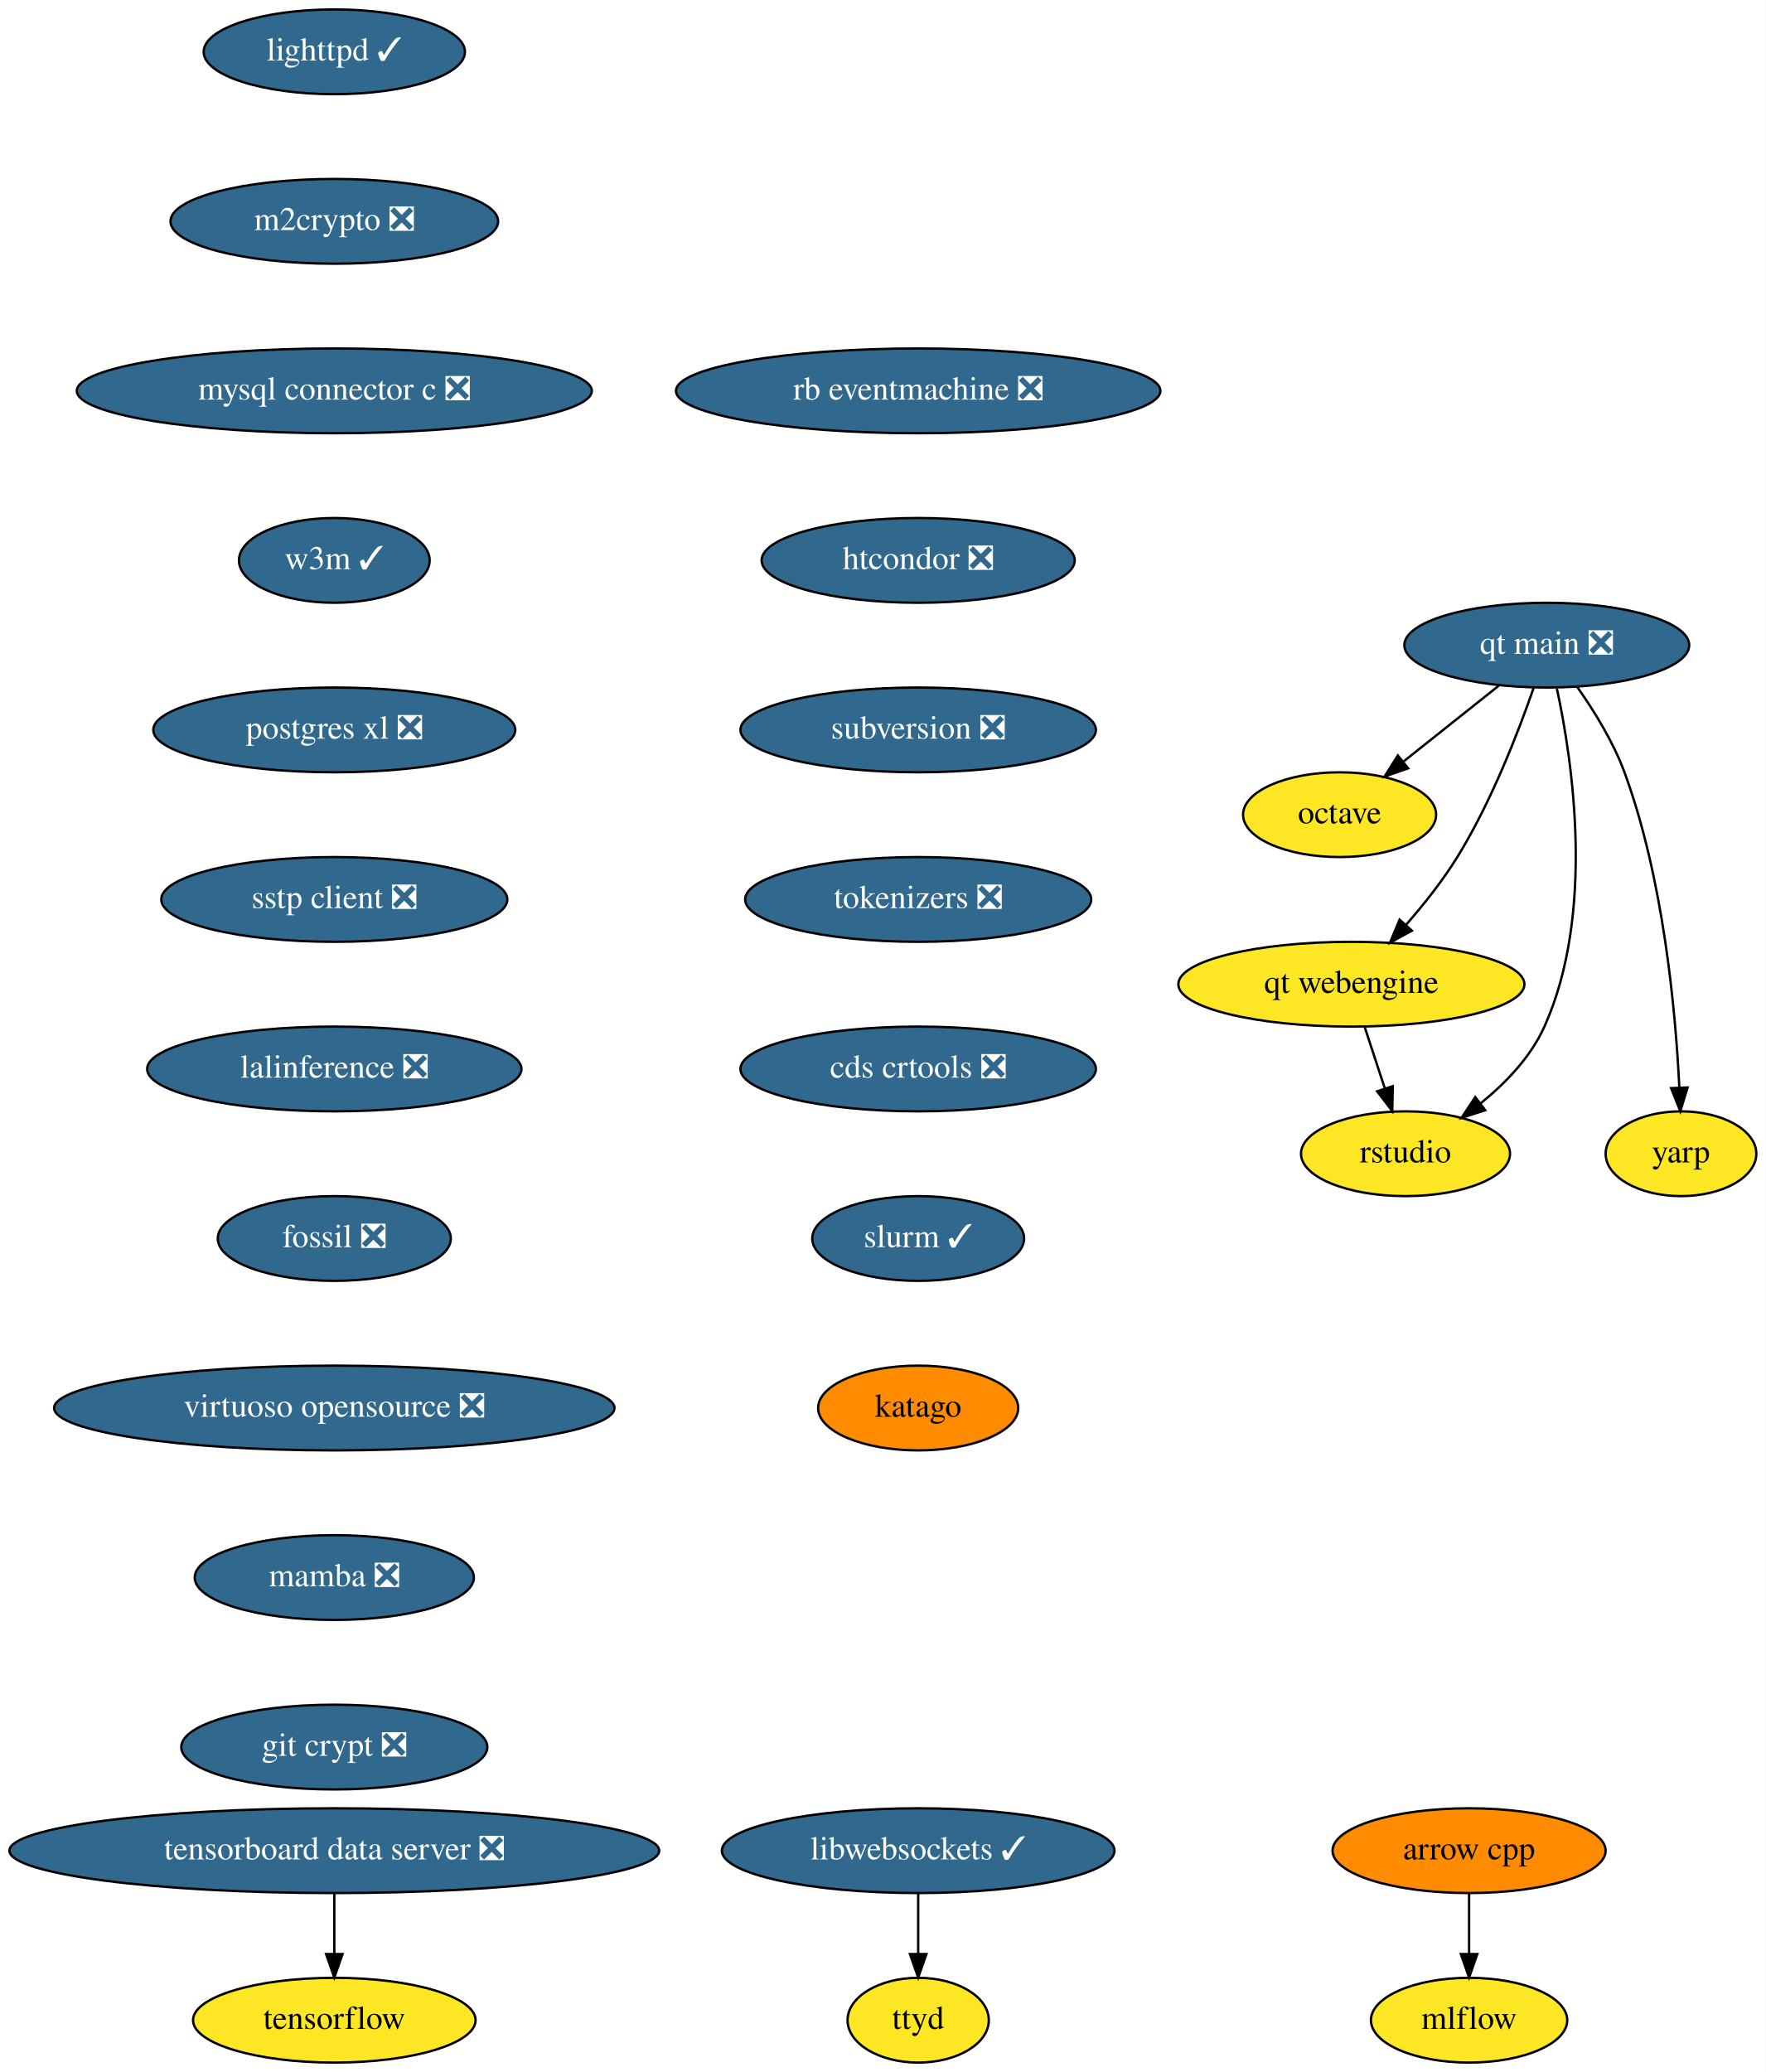
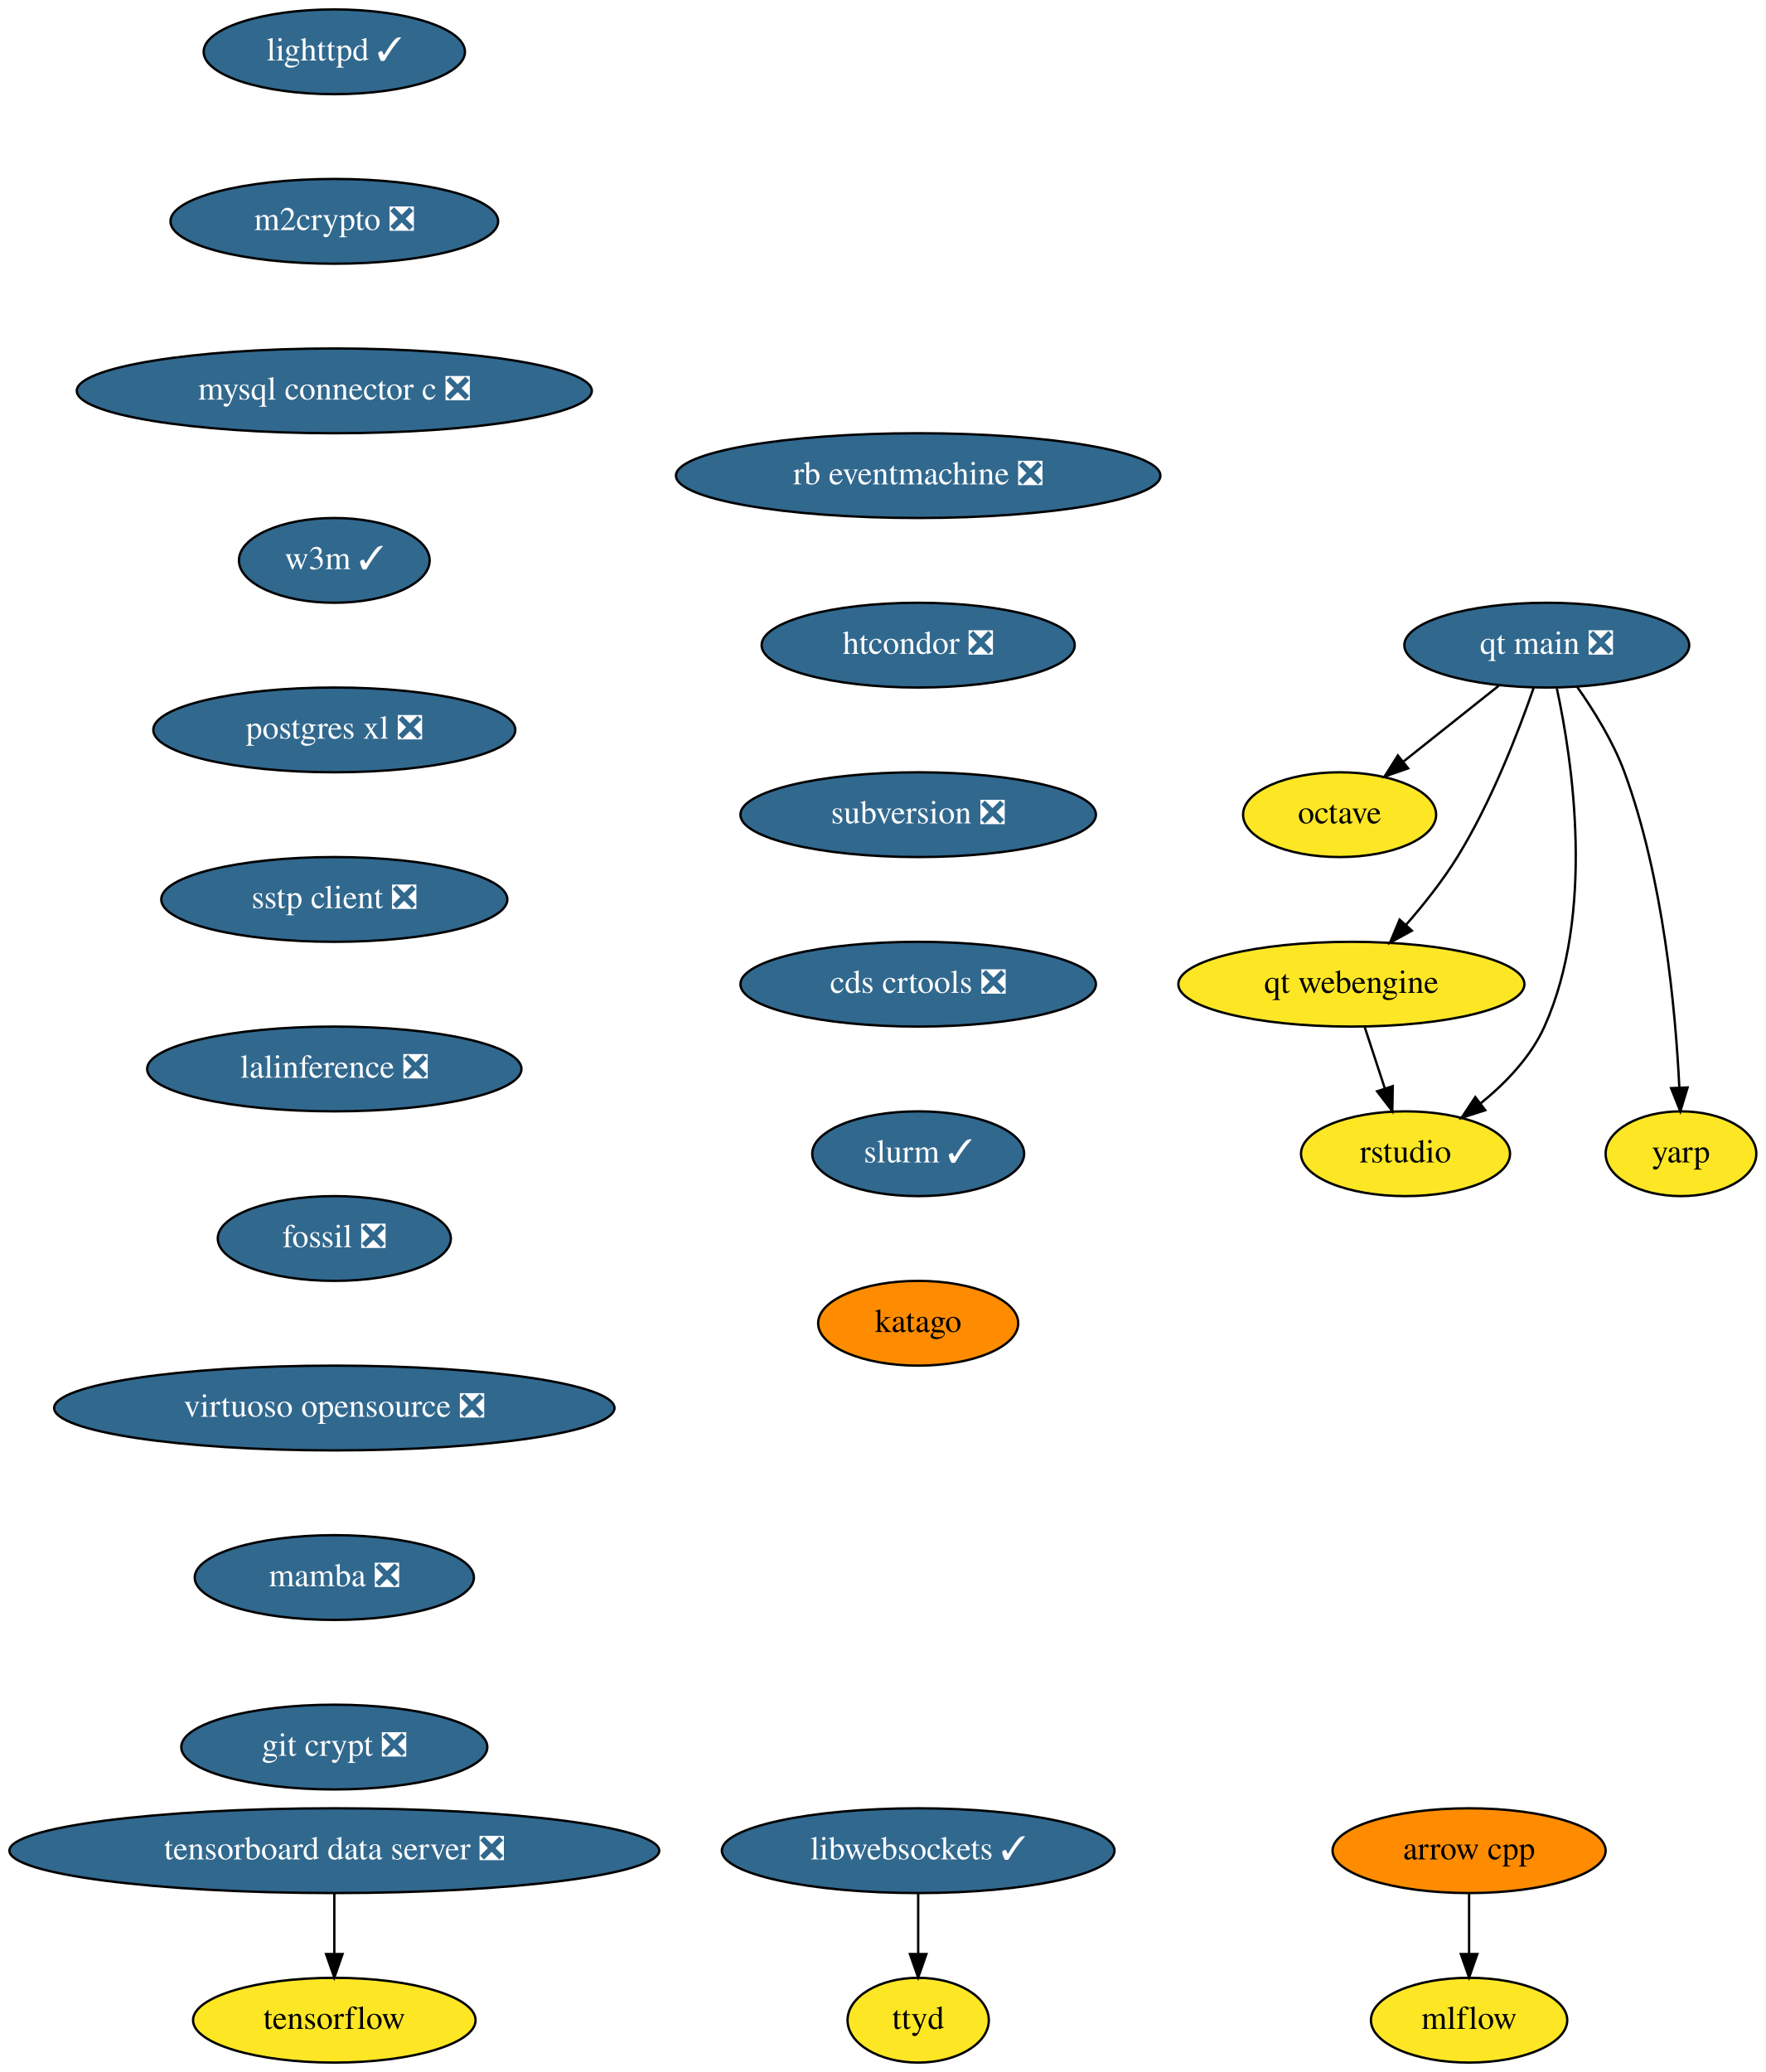
<svg xmlns="http://www.w3.org/2000/svg" xmlns:xlink="http://www.w3.org/1999/xlink" width="750pt" height="880pt" viewBox="0.00 0.00 750.00 880.00">
  <g id="graph0" class="graph" transform="scale(1 1) rotate(0) translate(4 876)">
    <polygon fill="white" stroke="none" points="-4,4 -4,-876 746,-876 746,4 -4,4" />
    <g id="node1" class="node">
      <g id="a_node1">
        <a xlink:href="https://github.com/conda-forge/arrow-cpp-feedstock" xlink:title="arrow cpp">
          <ellipse fill="#ff8c00" stroke="black" cx="620" cy="-90" rx="58" ry="18" />
          <text text-anchor="middle" x="620" y="-86.3" font-family="Times,serif" font-size="14.00">arrow cpp</text>
        </a>
      </g>
    </g>
    <g id="node2" class="node">
      <g id="a_node2">
        <a xlink:href="https://github.com/conda-forge/mlflow-feedstock" xlink:title="mlflow">
          <ellipse fill="#fde725" stroke="black" cx="620" cy="-18" rx="41.69" ry="18" />
          <text text-anchor="middle" x="620" y="-14.3" font-family="Times,serif" font-size="14.00">mlflow</text>
        </a>
      </g>
    </g>
    <g id="edge1" class="edge">
      <path fill="none" stroke="black" d="M620,-71.7C620,-63.98 620,-54.71 620,-46.11" />
      <polygon fill="black" stroke="black" points="623.5,-46.1 620,-36.1 616.5,-46.1 623.5,-46.1" />
    </g>
    <g id="node3" class="node">
      <g id="a_node3">
        <a xlink:href="https://github.com/conda-forge/lighttpd-feedstock/pull/12" xlink:title="lighttpd ✓">
          <ellipse fill="#31688e" stroke="black" cx="138" cy="-854" rx="55.49" ry="18" />
          <text text-anchor="middle" x="138" y="-850.3" font-family="Times,serif" font-size="14.00" fill="white">lighttpd ✓</text>
        </a>
      </g>
    </g>
    <g id="node4" class="node">
      <g id="a_node4">
        <a xlink:href="https://github.com/conda-forge/m2crypto-feedstock/pull/70" xlink:title="m2crypto ❎">
          <ellipse fill="#31688e" stroke="black" cx="138" cy="-782" rx="69.59" ry="18" />
          <text text-anchor="middle" x="138" y="-778.3" font-family="Times,serif" font-size="14.00" fill="white">m2crypto ❎</text>
        </a>
      </g>
    </g>
    <g id="node5" class="node">
      <g id="a_node5">
        <a xlink:href="https://github.com/conda-forge/mysql-connector-c-feedstock/pull/21" xlink:title="mysql connector c ❎">
          <ellipse fill="#31688e" stroke="black" cx="138" cy="-710" rx="109.38" ry="18" />
          <text text-anchor="middle" x="138" y="-706.3" font-family="Times,serif" font-size="14.00" fill="white">mysql connector c ❎</text>
        </a>
      </g>
    </g>
    <g id="node6" class="node">
      <g id="a_node6">
        <a xlink:href="https://github.com/conda-forge/w3m-feedstock/pull/13" xlink:title="w3m ✓">
          <ellipse fill="#31688e" stroke="black" cx="138" cy="-638" rx="40.5" ry="18" />
          <text text-anchor="middle" x="138" y="-634.3" font-family="Times,serif" font-size="14.00" fill="white">w3m ✓</text>
        </a>
      </g>
    </g>
    <g id="node8" class="node">
      <g id="a_node8">
        <a xlink:href="https://github.com/conda-forge/postgres-xl-feedstock/pull/8" xlink:title="postgres xl ❎">
          <ellipse fill="#31688e" stroke="black" cx="138" cy="-566" rx="76.89" ry="18" />
          <text text-anchor="middle" x="138" y="-562.3" font-family="Times,serif" font-size="14.00" fill="white">postgres xl ❎</text>
        </a>
      </g>
    </g>
    <g id="node7" class="node">
      <g id="a_node7">
        <a xlink:href="https://github.com/conda-forge/octave-feedstock" xlink:title="octave">
          <ellipse fill="#fde725" stroke="black" cx="565" cy="-530" rx="41" ry="18" />
          <text text-anchor="middle" x="565" y="-526.3" font-family="Times,serif" font-size="14.00">octave</text>
        </a>
      </g>
    </g>
    <g id="node9" class="node">
      <g id="a_node9">
        <a xlink:href="https://github.com/conda-forge/sstp-client-feedstock/pull/7" xlink:title="sstp client ❎">
          <ellipse fill="#31688e" stroke="black" cx="138" cy="-494" rx="73.5" ry="18" />
          <text text-anchor="middle" x="138" y="-490.3" font-family="Times,serif" font-size="14.00" fill="white">sstp client ❎</text>
        </a>
      </g>
    </g>
    <g id="node11" class="node">
      <g id="a_node11">
        <a xlink:href="https://github.com/conda-forge/lalinference-feedstock/pull/52" xlink:title="lalinference ❎">
          <ellipse fill="#31688e" stroke="black" cx="138" cy="-422" rx="79.5" ry="18" />
          <text text-anchor="middle" x="138" y="-418.3" font-family="Times,serif" font-size="14.00" fill="white">lalinference ❎</text>
        </a>
      </g>
    </g>
    <g id="node10" class="node">
      <g id="a_node10">
        <a xlink:href="https://github.com/conda-forge/tensorflow-feedstock" xlink:title="tensorflow">
          <ellipse fill="#fde725" stroke="black" cx="138" cy="-18" rx="60" ry="18" />
          <text text-anchor="middle" x="138" y="-14.3" font-family="Times,serif" font-size="14.00">tensorflow</text>
        </a>
      </g>
    </g>
    <g id="node12" class="node">
      <g id="a_node12">
        <a xlink:href="https://github.com/conda-forge/fossil-feedstock/pull/15" xlink:title="fossil ❎">
          <ellipse fill="#31688e" stroke="black" cx="138" cy="-350" rx="49.5" ry="18" />
          <text text-anchor="middle" x="138" y="-346.3" font-family="Times,serif" font-size="14.00" fill="white">fossil ❎</text>
        </a>
      </g>
    </g>
    <g id="node13" class="node">
      <g id="a_node13">
        <a xlink:href="https://github.com/conda-forge/virtuoso-opensource-feedstock/pull/8" xlink:title="virtuoso opensource ❎">
          <ellipse fill="#31688e" stroke="black" cx="138" cy="-278" rx="119" ry="18" />
          <text text-anchor="middle" x="138" y="-274.3" font-family="Times,serif" font-size="14.00" fill="white">virtuoso opensource ❎</text>
        </a>
      </g>
    </g>
    <g id="node14" class="node">
      <g id="a_node14">
        <a xlink:href="https://github.com/conda-forge/mamba-feedstock/pull/161" xlink:title="mamba ❎">
          <ellipse fill="#31688e" stroke="black" cx="138" cy="-206" rx="59.29" ry="18" />
          <text text-anchor="middle" x="138" y="-202.3" font-family="Times,serif" font-size="14.00" fill="white">mamba ❎</text>
        </a>
      </g>
    </g>
    <g id="node15" class="node">
      <g id="a_node15">
        <a xlink:href="https://github.com/conda-forge/git-crypt-feedstock/pull/4" xlink:title="git crypt ❎">
          <ellipse fill="#31688e" stroke="black" cx="138" cy="-134" rx="65" ry="18" />
          <text text-anchor="middle" x="138" y="-130.3" font-family="Times,serif" font-size="14.00" fill="white">git crypt ❎</text>
        </a>
      </g>
    </g>
    <g id="node16" class="node">
      <g id="a_node16">
        <a xlink:href="https://github.com/conda-forge/libwebsockets-feedstock/pull/35" xlink:title="libwebsockets ✓">
          <ellipse fill="#31688e" stroke="black" cx="386" cy="-90" rx="83.39" ry="18" />
          <text text-anchor="middle" x="386" y="-86.3" font-family="Times,serif" font-size="14.00" fill="white">libwebsockets ✓</text>
        </a>
      </g>
    </g>
    <g id="node17" class="node">
      <g id="a_node17">
        <a xlink:href="https://github.com/conda-forge/ttyd-feedstock" xlink:title="ttyd">
          <ellipse fill="#fde725" stroke="black" cx="386" cy="-18" rx="30" ry="18" />
          <text text-anchor="middle" x="386" y="-14.3" font-family="Times,serif" font-size="14.00">ttyd</text>
        </a>
      </g>
    </g>
    <g id="edge12" class="edge">
      <path fill="none" stroke="black" d="M386,-71.7C386,-63.98 386,-54.71 386,-46.11" />
      <polygon fill="black" stroke="black" points="389.5,-46.1 386,-36.1 382.5,-46.1 389.5,-46.1" />
    </g>
    <g id="node18" class="node">
      <g id="a_node18">
        <a xlink:href="https://github.com/conda-forge/rb-eventmachine-feedstock/pull/4" xlink:title="rb eventmachine ❎">
-           <ellipse fill="#31688e" stroke="black" cx="386" cy="-710" rx="102.88" ry="18" />
-           <text text-anchor="middle" x="386" y="-706.3" font-family="Times,serif" font-size="14.00" fill="white">rb eventmachine ❎</text>
+           <ellipse fill="#31688e" stroke="black" cx="386" cy="-674" rx="102.88" ry="18" />
+           <text text-anchor="middle" x="386" y="-670.3" font-family="Times,serif" font-size="14.00" fill="white">rb eventmachine ❎</text>
        </a>
      </g>
    </g>
    <g id="node19" class="node">
      <g id="a_node19">
        <a xlink:href="https://github.com/conda-forge/htcondor-feedstock/pull/118" xlink:title="htcondor ❎">
-           <ellipse fill="#31688e" stroke="black" cx="386" cy="-638" rx="66.5" ry="18" />
-           <text text-anchor="middle" x="386" y="-634.3" font-family="Times,serif" font-size="14.00" fill="white">htcondor ❎</text>
+           <ellipse fill="#31688e" stroke="black" cx="386" cy="-602" rx="66.5" ry="18" />
+           <text text-anchor="middle" x="386" y="-598.3" font-family="Times,serif" font-size="14.00" fill="white">htcondor ❎</text>
        </a>
      </g>
    </g>
    <g id="node20" class="node">
      <g id="a_node20">
        <a xlink:href="https://github.com/conda-forge/subversion-feedstock/pull/10" xlink:title="subversion ❎">
-           <ellipse fill="#31688e" stroke="black" cx="386" cy="-566" rx="75.5" ry="18" />
-           <text text-anchor="middle" x="386" y="-562.3" font-family="Times,serif" font-size="14.00" fill="white">subversion ❎</text>
+           <ellipse fill="#31688e" stroke="black" cx="386" cy="-530" rx="75.5" ry="18" />
+           <text text-anchor="middle" x="386" y="-526.3" font-family="Times,serif" font-size="14.00" fill="white">subversion ❎</text>
        </a>
      </g>
    </g>
    <g id="node21" class="node">
      <g id="a_node21">
-         <a xlink:href="https://github.com/conda-forge/tokenizers-feedstock/pull/48" xlink:title="tokenizers ❎">
-           <ellipse fill="#31688e" stroke="black" cx="386" cy="-494" rx="73.5" ry="18" />
-           <text text-anchor="middle" x="386" y="-490.3" font-family="Times,serif" font-size="14.00" fill="white">tokenizers ❎</text>
+         <a xlink:href="https://github.com/conda-forge/cds-crtools-feedstock/pull/18" xlink:title="cds crtools ❎">
+           <ellipse fill="#31688e" stroke="black" cx="386" cy="-458" rx="75.5" ry="18" />
+           <text text-anchor="middle" x="386" y="-454.3" font-family="Times,serif" font-size="14.00" fill="white">cds crtools ❎</text>
+         </a>
+       </g>
+     </g>
+     <g id="node23" class="node">
+       <g id="a_node23">
+         <a xlink:href="https://github.com/conda-forge/slurm-feedstock/pull/1" xlink:title="slurm ✓">
+           <ellipse fill="#31688e" stroke="black" cx="386" cy="-386" rx="45" ry="18" />
+           <text text-anchor="middle" x="386" y="-382.3" font-family="Times,serif" font-size="14.00" fill="white">slurm ✓</text>
        </a>
      </g>
    </g>
    <g id="node22" class="node">
      <g id="a_node22">
-         <a xlink:href="https://github.com/conda-forge/cds-crtools-feedstock/pull/18" xlink:title="cds crtools ❎">
-           <ellipse fill="#31688e" stroke="black" cx="386" cy="-422" rx="75.5" ry="18" />
-           <text text-anchor="middle" x="386" y="-418.3" font-family="Times,serif" font-size="14.00" fill="white">cds crtools ❎</text>
-         </a>
-       </g>
-     </g>
-     <g id="node24" class="node">
-       <g id="a_node24">
-         <a xlink:href="https://github.com/conda-forge/slurm-feedstock/pull/1" xlink:title="slurm ✓">
-           <ellipse fill="#31688e" stroke="black" cx="386" cy="-350" rx="45" ry="18" />
-           <text text-anchor="middle" x="386" y="-346.3" font-family="Times,serif" font-size="14.00" fill="white">slurm ✓</text>
-         </a>
-       </g>
-     </g>
-     <g id="node23" class="node">
-       <g id="a_node23">
        <a xlink:href="https://github.com/conda-forge/tensorboard-data-server-feedstock/pull/11" xlink:title="tensorboard data server ❎">
          <ellipse fill="#31688e" stroke="black" cx="138" cy="-90" rx="138" ry="18" />
          <text text-anchor="middle" x="138" y="-86.3" font-family="Times,serif" font-size="14.00" fill="white">tensorboard data server ❎</text>
        </a>
      </g>
    </g>
-     <g id="edge17" class="edge">
+     <g id="edge16" class="edge">
      <path fill="none" stroke="black" d="M138,-71.7C138,-63.98 138,-54.71 138,-46.11" />
      <polygon fill="black" stroke="black" points="141.5,-46.1 138,-36.1 134.5,-46.1 141.5,-46.1" />
    </g>
-     <g id="node29" class="node">
-       <g id="a_node29">
+     <g id="node28" class="node">
+       <g id="a_node28">
        <a xlink:href="https://github.com/conda-forge/katago-feedstock" xlink:title="katago">
-           <ellipse fill="#ff8c00" stroke="black" cx="386" cy="-278" rx="42.49" ry="18" />
-           <text text-anchor="middle" x="386" y="-274.3" font-family="Times,serif" font-size="14.00">katago</text>
-         </a>
-       </g>
-     </g>
-     <g id="node25" class="node">
-       <g id="a_node25">
+           <ellipse fill="#ff8c00" stroke="black" cx="386" cy="-314" rx="42.49" ry="18" />
+           <text text-anchor="middle" x="386" y="-310.3" font-family="Times,serif" font-size="14.00">katago</text>
+         </a>
+       </g>
+     </g>
+     <g id="node24" class="node">
+       <g id="a_node24">
        <a xlink:href="https://github.com/conda-forge/qt-main-feedstock/pull/50" xlink:title="qt main ❎">
          <ellipse fill="#31688e" stroke="black" cx="653" cy="-602" rx="60.5" ry="18" />
          <text text-anchor="middle" x="653" y="-598.3" font-family="Times,serif" font-size="14.00" fill="white">qt main ❎</text>
        </a>
      </g>
    </g>
-     <g id="edge19" class="edge">
+     <g id="edge18" class="edge">
      <path fill="none" stroke="black" d="M632.59,-584.76C620.59,-575.22 605.28,-563.04 592.26,-552.68" />
      <polygon fill="black" stroke="black" points="594.1,-549.68 584.09,-546.19 589.74,-555.15 594.1,-549.68" />
    </g>
-     <g id="node26" class="node">
-       <g id="a_node26">
+     <g id="node25" class="node">
+       <g id="a_node25">
        <a xlink:href="https://github.com/conda-forge/qt-webengine-feedstock" xlink:title="qt webengine">
          <ellipse fill="#fde725" stroke="black" cx="570" cy="-458" rx="73.5" ry="18" />
          <text text-anchor="middle" x="570" y="-454.3" font-family="Times,serif" font-size="14.00">qt webengine</text>
        </a>
      </g>
    </g>
-     <g id="edge20" class="edge">
+     <g id="edge19" class="edge">
      <path fill="none" stroke="black" d="M647.42,-583.86C641.01,-565.37 629.49,-535.44 615,-512 608.78,-501.94 600.73,-491.81 593.16,-483.15" />
      <polygon fill="black" stroke="black" points="595.7,-480.74 586.41,-475.64 590.49,-485.42 595.7,-480.74" />
    </g>
-     <g id="node27" class="node">
-       <g id="a_node27">
+     <g id="node26" class="node">
+       <g id="a_node26">
        <a xlink:href="https://github.com/conda-forge/rstudio-feedstock" xlink:title="rstudio">
          <ellipse fill="#fde725" stroke="black" cx="593" cy="-386" rx="44.39" ry="18" />
          <text text-anchor="middle" x="593" y="-382.3" font-family="Times,serif" font-size="14.00">rstudio</text>
        </a>
      </g>
    </g>
-     <g id="edge21" class="edge">
+     <g id="edge20" class="edge">
      <path fill="none" stroke="black" d="M657.28,-583.59C663.89,-552.97 673.67,-488.18 652,-440 646.2,-427.09 635.54,-416 624.86,-407.36" />
      <polygon fill="black" stroke="black" points="626.86,-404.48 616.78,-401.23 622.63,-410.06 626.86,-404.48" />
    </g>
-     <g id="node28" class="node">
-       <g id="a_node28">
+     <g id="node27" class="node">
+       <g id="a_node27">
        <a xlink:href="https://github.com/conda-forge/yarp-feedstock" xlink:title="yarp">
          <ellipse fill="#fde725" stroke="black" cx="710" cy="-386" rx="32" ry="18" />
          <text text-anchor="middle" x="710" y="-382.3" font-family="Times,serif" font-size="14.00">yarp</text>
        </a>
      </g>
    </g>
-     <g id="edge22" class="edge">
+     <g id="edge21" class="edge">
      <path fill="none" stroke="black" d="M665.91,-584.27C672.96,-574.27 681.21,-561.02 686,-548 702.56,-502.96 707.71,-446.84 709.3,-414.15" />
      <polygon fill="black" stroke="black" points="712.81,-414.14 709.72,-404.01 705.81,-413.86 712.81,-414.14" />
    </g>
-     <g id="edge23" class="edge">
+     <g id="edge22" class="edge">
      <path fill="none" stroke="black" d="M575.69,-439.7C578.25,-431.9 581.33,-422.51 584.18,-413.83" />
      <polygon fill="black" stroke="black" points="587.58,-414.7 587.38,-404.1 580.93,-412.51 587.58,-414.7" />
    </g>
  </g>
</svg>
